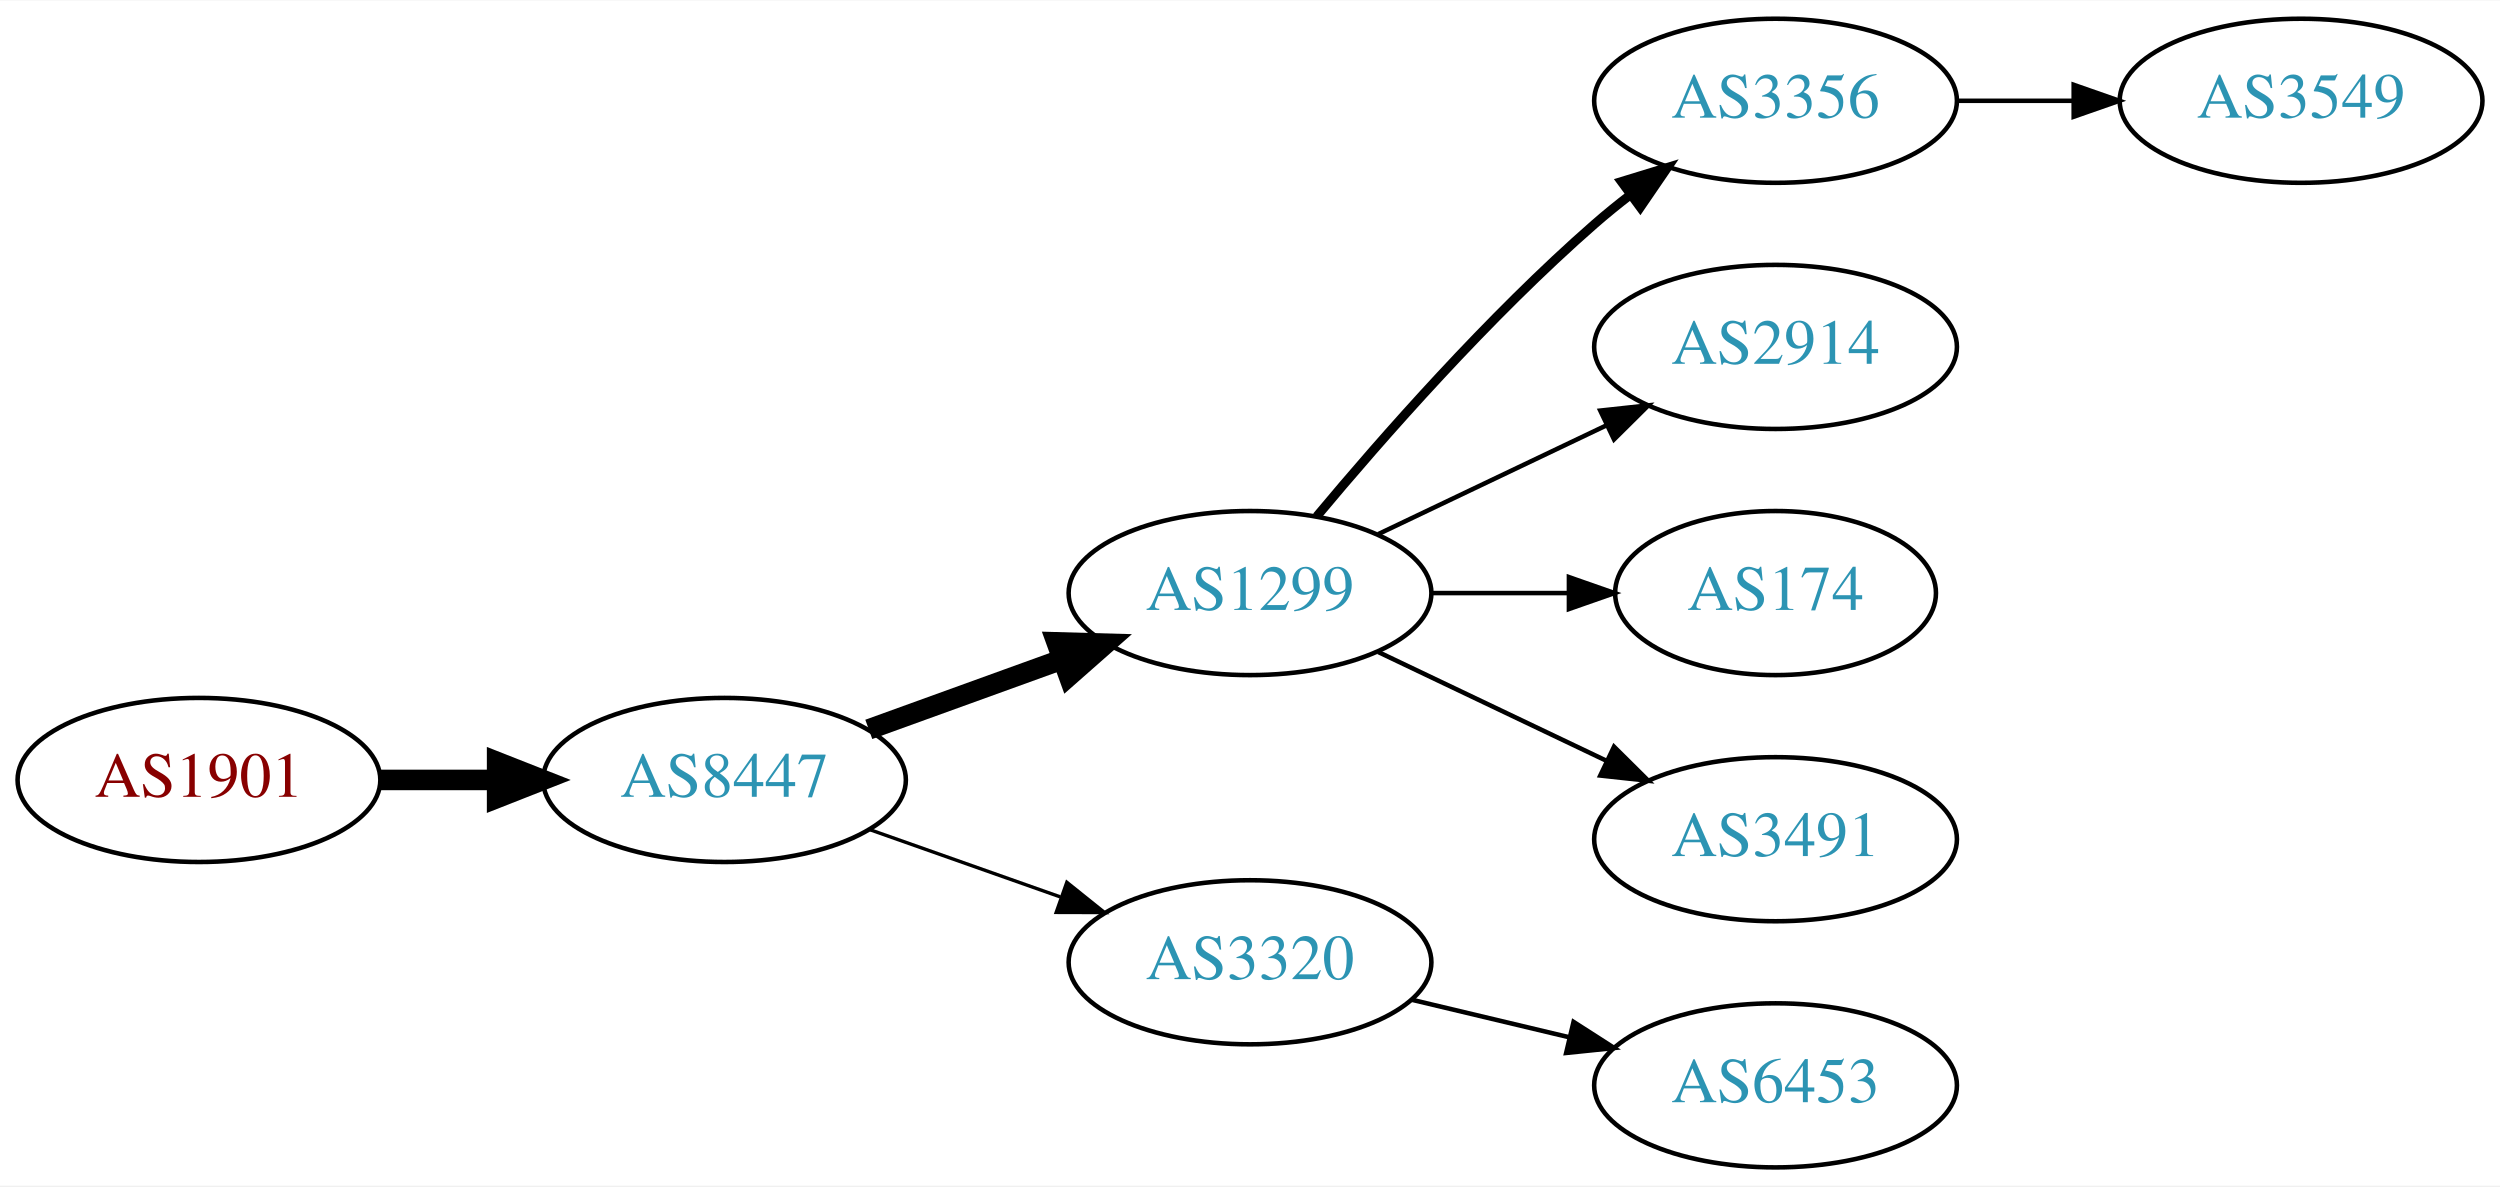
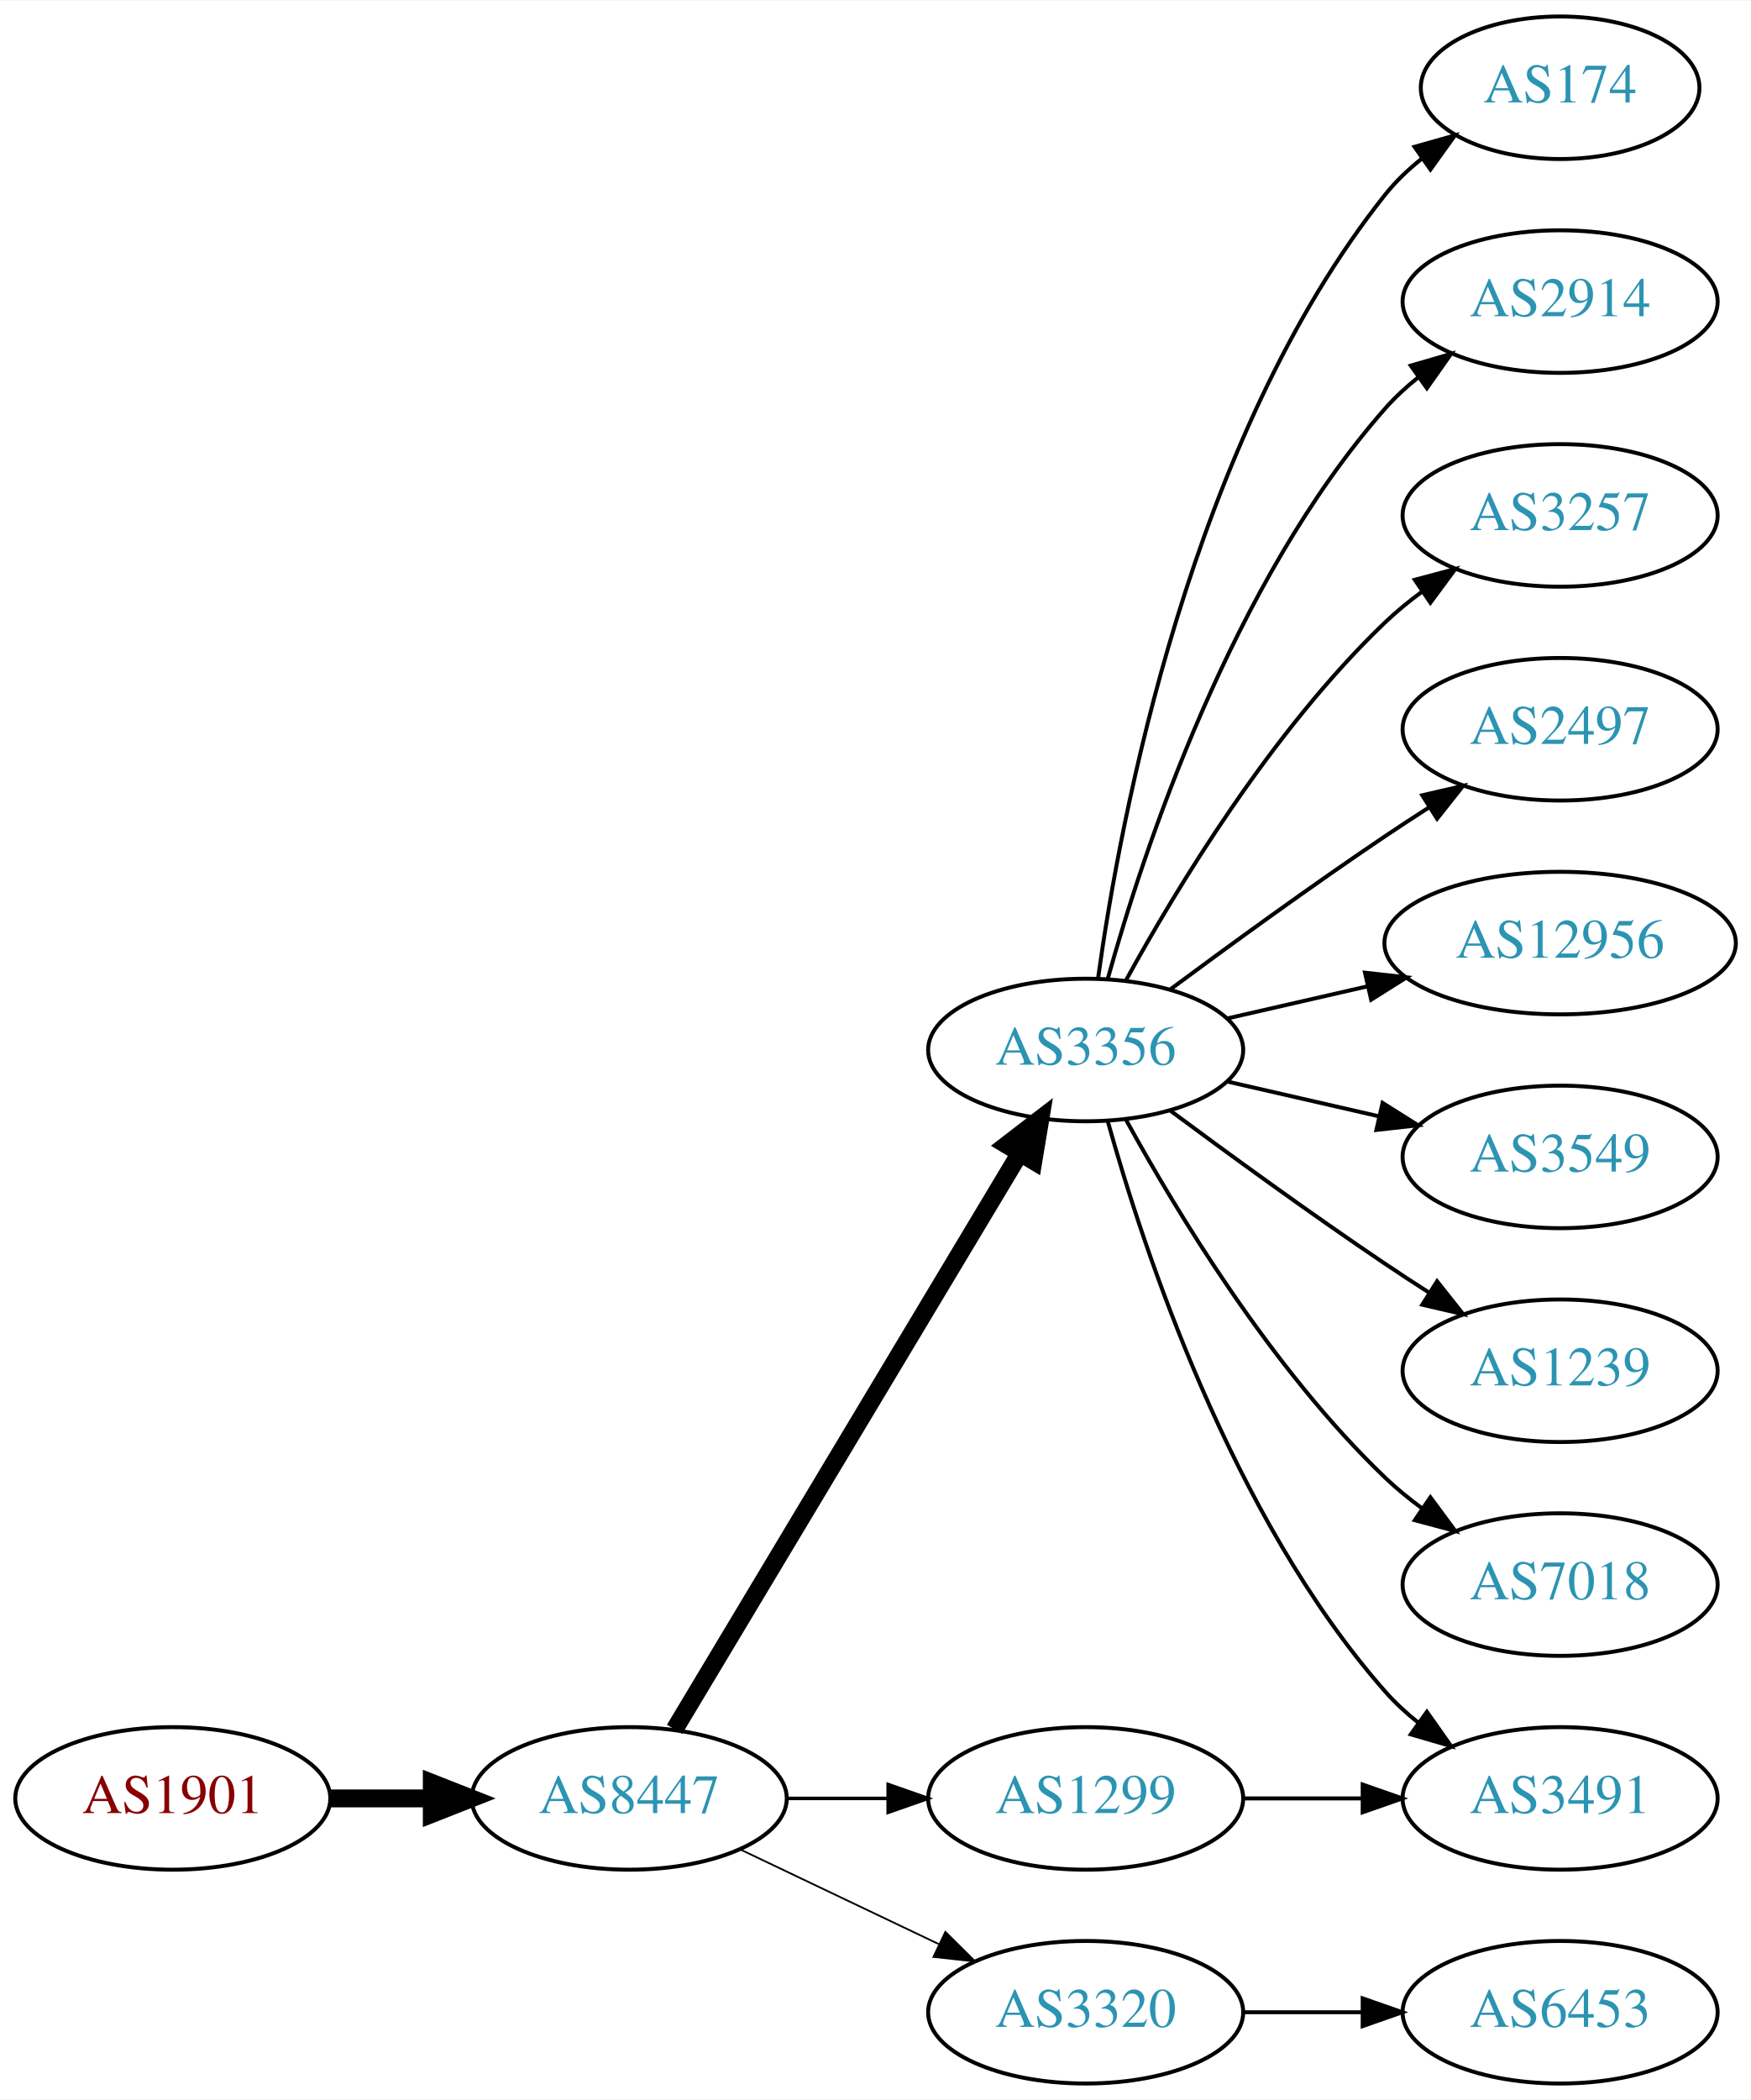
- <svg xmlns="http://www.w3.org/2000/svg" xmlns:xlink="http://www.w3.org/1999/xlink" width="548pt" height="260pt" viewBox="0.00 0.00 548.46 260.00">
-   <g id="graph0" class="graph" transform="scale(1 1) rotate(0) translate(4 256)">
-     <polygon fill="white" stroke="none" points="-4,4 -4,-256 544.465,-256 544.465,4 -4,4" />
+ <svg xmlns="http://www.w3.org/2000/svg" xmlns:xlink="http://www.w3.org/1999/xlink" width="442pt" height="530pt" viewBox="0.00 0.00 442.27 530.00">
+   <g id="graph0" class="graph" transform="scale(1 1) rotate(0) translate(4 526)">
+     <polygon fill="white" stroke="none" points="-4,4 -4,-526 438.271,-526 438.271,4 -4,4" />
    <g id="node1" class="node">
      <g id="a_node1">
        <a xlink:href="/asn/1901" xlink:title="AS1901 ~ A1 Telekom Austria AG [AT]">
-           <ellipse fill="#ffffff" stroke="black" cx="39.647" cy="-85" rx="39.794" ry="18" />
-           <text text-anchor="middle" x="39.647" y="-81.3" font-family="Times,serif" font-size="14.00" fill="#880000">AS1901</text>
+           <ellipse fill="#ffffff" stroke="black" cx="39.647" cy="-72" rx="39.794" ry="18" />
+           <text text-anchor="middle" x="39.647" y="-68.3" font-family="Times,serif" font-size="14.00" fill="#880000">AS1901</text>
        </a>
      </g>
    </g>
    <g id="node2" class="node">
      <g id="a_node2">
        <a xlink:href="/asn/8447" xlink:title="AS8447 ~ A1 Telekom Austria AG [AT]">
-           <ellipse fill="#ffffff" stroke="black" cx="154.939" cy="-85" rx="39.794" ry="18" />
-           <text text-anchor="middle" x="154.939" y="-81.3" font-family="Times,serif" font-size="14.00" fill="#2c94b3">AS8447</text>
+           <ellipse fill="#ffffff" stroke="black" cx="154.939" cy="-72" rx="39.794" ry="18" />
+           <text text-anchor="middle" x="154.939" y="-68.3" font-family="Times,serif" font-size="14.00" fill="#2c94b3">AS8447</text>
        </a>
      </g>
    </g>
    <g id="edge1" class="edge">
-       <path fill="none" stroke="black" stroke-width="4.5" d="M79.319,-85C87.522,-85 96.286,-85 104.818,-85" />
-       <polygon fill="black" stroke="black" stroke-width="4.5" points="105.057,-88.938 115.057,-85 105.057,-81.063 105.057,-88.938" />
+       <path fill="none" stroke="black" stroke-width="4.5" d="M79.319,-72C87.522,-72 96.286,-72 104.818,-72" />
+       <polygon fill="black" stroke="black" stroke-width="4.5" points="105.057,-75.938 115.057,-72 105.057,-68.063 105.057,-75.938" />
    </g>
    <g id="node3" class="node">
      <g id="a_node3">
-         <a xlink:href="/asn/1299" xlink:title="AS1299 ~ Telia Carrier [EU]">
-           <ellipse fill="#ffffff" stroke="black" cx="270.232" cy="-126" rx="39.794" ry="18" />
-           <text text-anchor="middle" x="270.232" y="-122.3" font-family="Times,serif" font-size="14.00" fill="#2c94b3">AS1299</text>
+         <a xlink:href="/asn/3356" xlink:title="AS3356 ~ Level 3 Parent, LLC [US]">
+           <ellipse fill="#ffffff" stroke="black" cx="270.232" cy="-261" rx="39.794" ry="18" />
+           <text text-anchor="middle" x="270.232" y="-257.3" font-family="Times,serif" font-size="14.00" fill="#2c94b3">AS3356</text>
        </a>
      </g>
    </g>
    <g id="edge2" class="edge">
-       <path fill="none" stroke="black" stroke-width="4.5" d="M186.598,-96.095C199.57,-100.79 214.864,-106.324 228.745,-111.348" />
-       <polygon fill="black" stroke="black" stroke-width="4.5" points="227.806,-115.195 238.549,-114.896 230.486,-107.79 227.806,-115.195" />
+       <path fill="none" stroke="black" stroke-width="4.5" d="M166.395,-89.442C186.376,-122.775 230.081,-195.686 253.567,-234.866" />
+       <polygon fill="black" stroke="black" stroke-width="4.5" points="250.284,-237.048 258.802,-243.6 257.038,-232.999 250.284,-237.048" />
    </g>
    <g id="node4" class="node">
      <g id="a_node4">
        <a xlink:href="/asn/3320" xlink:title="AS3320 ~ DTAG [DE]">
-           <ellipse fill="#ffffff" stroke="black" cx="270.232" cy="-45" rx="39.794" ry="18" />
-           <text text-anchor="middle" x="270.232" y="-41.3" font-family="Times,serif" font-size="14.00" fill="#2c94b3">AS3320</text>
+           <ellipse fill="#ffffff" stroke="black" cx="270.232" cy="-18" rx="39.794" ry="18" />
+           <text text-anchor="middle" x="270.232" y="-14.3" font-family="Times,serif" font-size="14.00" fill="#2c94b3">AS3320</text>
        </a>
      </g>
    </g>
    <g id="edge3" class="edge">
-       <path fill="none" stroke="black" stroke-width="0.75" d="M186.897,-74.07C199.761,-69.528 214.867,-64.195 228.603,-59.345" />
-       <polygon fill="black" stroke="black" stroke-width="0.75" points="230.048,-62.547 238.312,-55.917 227.717,-55.946 230.048,-62.547" />
+       <path fill="none" stroke="black" stroke-width="0.45" d="M183.076,-59.066C198.07,-51.919 216.891,-42.948 233.114,-35.215" />
+       <polygon fill="black" stroke="black" stroke-width="0.45" points="234.796,-38.291 242.317,-30.829 231.784,-31.972 234.796,-38.291" />
    </g>
    <g id="node5" class="node">
      <g id="a_node5">
-         <a xlink:href="/asn/3356" xlink:title="AS3356 ~ Level 3 Parent, LLC [US]">
-           <ellipse fill="#ffffff" stroke="black" cx="385.525" cy="-234" rx="39.794" ry="18" />
-           <text text-anchor="middle" x="385.525" y="-230.3" font-family="Times,serif" font-size="14.00" fill="#2c94b3">AS3356</text>
+         <a xlink:href="/asn/1299" xlink:title="AS1299 ~ Telia Carrier [EU]">
+           <ellipse fill="#ffffff" stroke="black" cx="270.232" cy="-72" rx="39.794" ry="18" />
+           <text text-anchor="middle" x="270.232" y="-68.3" font-family="Times,serif" font-size="14.00" fill="#2c94b3">AS1299</text>
        </a>
      </g>
    </g>
    <g id="edge4" class="edge">
-       <path fill="none" stroke="black" stroke-width="2" d="M284.862,-142.817C299.145,-159.929 322.691,-186.745 345.879,-207 348.345,-209.154 350.983,-211.294 353.681,-213.372" />
-       <polygon fill="black" stroke="black" stroke-width="2" points="351.706,-216.264 361.835,-219.37 355.854,-210.625 351.706,-216.264" />
+       <path fill="none" stroke="black" stroke-width="0.9" d="M194.612,-72C202.815,-72 211.579,-72 220.111,-72" />
+       <polygon fill="black" stroke="black" stroke-width="0.9" points="220.35,-75.5 230.35,-72 220.35,-68.5 220.35,-75.5" />
+     </g>
+     <g id="node7" class="node">
+       <g id="a_node7">
+         <a xlink:href="/asn/174" xlink:title="AS174 ~ Cogent Communications [US]">
+           <ellipse fill="#ffffff" stroke="black" cx="390.075" cy="-504" rx="35.194" ry="18" />
+           <text text-anchor="middle" x="390.075" y="-500.3" font-family="Times,serif" font-size="14.00" fill="#2c94b3">AS174</text>
+         </a>
+       </g>
+     </g>
+     <g id="edge6" class="edge">
+       <path fill="none" stroke="black" d="M273.372,-279.17C278.872,-318.974 296.697,-415.233 345.879,-477 348.544,-480.347 351.744,-483.393 355.182,-486.132" />
+       <polygon fill="black" stroke="black" points="353.299,-489.087 363.496,-491.965 357.32,-483.357 353.299,-489.087" />
+     </g>
+     <g id="node8" class="node">
+       <g id="a_node8">
+         <a xlink:href="/asn/2914" xlink:title="AS2914 ~ NTT America, Inc. [US]">
+           <ellipse fill="#ffffff" stroke="black" cx="390.075" cy="-450" rx="39.794" ry="18" />
+           <text text-anchor="middle" x="390.075" y="-446.3" font-family="Times,serif" font-size="14.00" fill="#2c94b3">AS2914</text>
+         </a>
+       </g>
+     </g>
+     <g id="edge7" class="edge">
+       <path fill="none" stroke="black" d="M275.805,-278.946C284.711,-310.995 306.995,-378.842 345.879,-423 348.363,-425.821 351.213,-428.449 354.238,-430.871" />
+       <polygon fill="black" stroke="black" points="352.356,-433.828 362.527,-436.791 356.424,-428.131 352.356,-433.828" />
+     </g>
+     <g id="node9" class="node">
+       <g id="a_node9">
+         <a xlink:href="/asn/3257" xlink:title="AS3257 ~ GTT [DE]">
+           <ellipse fill="#ffffff" stroke="black" cx="390.075" cy="-396" rx="39.794" ry="18" />
+           <text text-anchor="middle" x="390.075" y="-392.3" font-family="Times,serif" font-size="14.00" fill="#2c94b3">AS3257</text>
+         </a>
+       </g>
+     </g>
+     <g id="edge8" class="edge">
+       <path fill="none" stroke="black" d="M280.474,-278.713C293.019,-301.561 317.196,-341.611 345.879,-369 348.747,-371.739 351.936,-374.347 355.245,-376.785" />
+       <polygon fill="black" stroke="black" points="353.369,-379.742 363.604,-382.477 357.308,-373.956 353.369,-379.742" />
+     </g>
+     <g id="node10" class="node">
+       <g id="a_node10">
+         <a xlink:href="/asn/2497" xlink:title="AS2497 ~ Internet Initiative Japan Inc. [JP]">
+           <ellipse fill="#ffffff" stroke="black" cx="390.075" cy="-342" rx="39.794" ry="18" />
+           <text text-anchor="middle" x="390.075" y="-338.3" font-family="Times,serif" font-size="14.00" fill="#2c94b3">AS2497</text>
+         </a>
+       </g>
+     </g>
+     <g id="edge9" class="edge">
+       <path fill="none" stroke="black" d="M291.563,-276.277C306.425,-287.304 327.17,-302.407 345.879,-315 349.428,-317.389 353.178,-319.839 356.927,-322.242" />
+       <polygon fill="black" stroke="black" points="355.253,-325.325 365.575,-327.712 358.995,-319.409 355.253,-325.325" />
+     </g>
+     <g id="node11" class="node">
+       <g id="a_node11">
+         <a xlink:href="/asn/12956" xlink:title="AS12956 ~ TELXIUS [ES]">
+           <ellipse fill="#ffffff" stroke="black" cx="390.075" cy="-288" rx="44.393" ry="18" />
+           <text text-anchor="middle" x="390.075" y="-284.3" font-family="Times,serif" font-size="14.00" fill="#2c94b3">AS12956</text>
+         </a>
+       </g>
+     </g>
+     <g id="edge10" class="edge">
+       <path fill="none" stroke="black" d="M305.952,-268.955C317.09,-271.507 329.625,-274.379 341.518,-277.104" />
+       <polygon fill="black" stroke="black" points="340.784,-280.526 351.313,-279.348 342.347,-273.703 340.784,-280.526" />
+     </g>
+     <g id="node12" class="node">
+       <g id="a_node12">
+         <a xlink:href="/asn/3549" xlink:title="AS3549 ~ Level 3 Parent, LLC [US]">
+           <ellipse fill="#ffffff" stroke="black" cx="390.075" cy="-234" rx="39.794" ry="18" />
+           <text text-anchor="middle" x="390.075" y="-230.3" font-family="Times,serif" font-size="14.00" fill="#2c94b3">AS3549</text>
+         </a>
+       </g>
+     </g>
+     <g id="edge11" class="edge">
+       <path fill="none" stroke="black" d="M305.952,-253.045C317.952,-250.296 331.572,-247.175 344.265,-244.267" />
+       <polygon fill="black" stroke="black" points="345.231,-247.636 354.197,-241.991 343.668,-240.813 345.231,-247.636" />
+     </g>
+     <g id="node13" class="node">
+       <g id="a_node13">
+         <a xlink:href="/asn/1239" xlink:title="AS1239 ~ Sprint [US]">
+           <ellipse fill="#ffffff" stroke="black" cx="390.075" cy="-180" rx="39.794" ry="18" />
+           <text text-anchor="middle" x="390.075" y="-176.3" font-family="Times,serif" font-size="14.00" fill="#2c94b3">AS1239</text>
+         </a>
+       </g>
+     </g>
+     <g id="edge12" class="edge">
+       <path fill="none" stroke="black" d="M291.563,-245.723C306.425,-234.696 327.17,-219.593 345.879,-207 349.428,-204.611 353.178,-202.161 356.927,-199.758" />
+       <polygon fill="black" stroke="black" points="358.995,-202.591 365.575,-194.288 355.253,-196.675 358.995,-202.591" />
+     </g>
+     <g id="node14" class="node">
+       <g id="a_node14">
+         <a xlink:href="/asn/7018" xlink:title="AS7018 ~ AT&amp;T Services, Inc. [US]">
+           <ellipse fill="#ffffff" stroke="black" cx="390.075" cy="-126" rx="39.794" ry="18" />
+           <text text-anchor="middle" x="390.075" y="-122.3" font-family="Times,serif" font-size="14.00" fill="#2c94b3">AS7018</text>
+         </a>
+       </g>
+     </g>
+     <g id="edge13" class="edge">
+       <path fill="none" stroke="black" d="M280.474,-243.287C293.019,-220.439 317.196,-180.389 345.879,-153 348.747,-150.261 351.936,-147.653 355.245,-145.215" />
+       <polygon fill="black" stroke="black" points="357.308,-148.044 363.604,-139.523 353.369,-142.258 357.308,-148.044" />
+     </g>
+     <g id="node15" class="node">
+       <g id="a_node15">
+         <a xlink:href="/asn/3491" xlink:title="AS3491 ~ PCCW Global, Inc. [US]">
+           <ellipse fill="#ffffff" stroke="black" cx="390.075" cy="-72" rx="39.794" ry="18" />
+           <text text-anchor="middle" x="390.075" y="-68.3" font-family="Times,serif" font-size="14.00" fill="#2c94b3">AS3491</text>
+         </a>
+       </g>
+     </g>
+     <g id="edge14" class="edge">
+       <path fill="none" stroke="black" d="M275.805,-243.054C284.711,-211.005 306.995,-143.158 345.879,-99 348.363,-96.179 351.213,-93.551 354.238,-91.129" />
+       <polygon fill="black" stroke="black" points="356.424,-93.869 362.527,-85.209 352.356,-88.172 356.424,-93.869" />
    </g>
    <g id="node6" class="node">
      <g id="a_node6">
-         <a xlink:href="/asn/2914" xlink:title="AS2914 ~ NTT America, Inc. [US]">
-           <ellipse fill="#ffffff" stroke="black" cx="385.525" cy="-180" rx="39.794" ry="18" />
-           <text text-anchor="middle" x="385.525" y="-176.3" font-family="Times,serif" font-size="14.00" fill="#2c94b3">AS2914</text>
+         <a xlink:href="/asn/6453" xlink:title="AS6453 ~ TATA COMMUNICATIONS (AMERICA) INC [US]">
+           <ellipse fill="#ffffff" stroke="black" cx="390.075" cy="-18" rx="39.794" ry="18" />
+           <text text-anchor="middle" x="390.075" y="-14.3" font-family="Times,serif" font-size="14.00" fill="#2c94b3">AS6453</text>
        </a>
      </g>
    </g>
    <g id="edge5" class="edge">
-       <path fill="none" stroke="black" d="M298.369,-138.934C313.363,-146.081 332.184,-155.052 348.407,-162.785" />
-       <polygon fill="black" stroke="black" points="347.077,-166.028 357.61,-167.171 350.089,-159.709 347.077,-166.028" />
+       <path fill="none" stroke="black" d="M310.145,-18C319.698,-18 330.048,-18 340.011,-18" />
+       <polygon fill="black" stroke="black" points="340.203,-21.5 350.203,-18 340.203,-14.5 340.203,-21.5" />
    </g>
-     <g id="node7" class="node">
-       <g id="a_node7">
-         <a xlink:href="/asn/174" xlink:title="AS174 ~ Cogent Communications [US]">
-           <ellipse fill="#ffffff" stroke="black" cx="385.525" cy="-126" rx="35.194" ry="18" />
-           <text text-anchor="middle" x="385.525" y="-122.3" font-family="Times,serif" font-size="14.00" fill="#2c94b3">AS174</text>
-         </a>
-       </g>
-     </g>
-     <g id="edge6" class="edge">
-       <path fill="none" stroke="black" d="M309.905,-126C319.61,-126 330.101,-126 340.064,-126" />
-       <polygon fill="black" stroke="black" points="340.2,-129.5 350.2,-126 340.2,-122.5 340.2,-129.5" />
-     </g>
-     <g id="node8" class="node">
-       <g id="a_node8">
-         <a xlink:href="/asn/3491" xlink:title="AS3491 ~ PCCW Global, Inc. [US]">
-           <ellipse fill="#ffffff" stroke="black" cx="385.525" cy="-72" rx="39.794" ry="18" />
-           <text text-anchor="middle" x="385.525" y="-68.3" font-family="Times,serif" font-size="14.00" fill="#2c94b3">AS3491</text>
-         </a>
-       </g>
-     </g>
-     <g id="edge7" class="edge">
-       <path fill="none" stroke="black" d="M298.369,-113.066C313.363,-105.919 332.184,-96.948 348.407,-89.215" />
-       <polygon fill="black" stroke="black" points="350.089,-92.291 357.61,-84.829 347.077,-85.972 350.089,-92.291" />
-     </g>
-     <g id="node9" class="node">
-       <g id="a_node9">
-         <a xlink:href="/asn/6453" xlink:title="AS6453 ~ TATA COMMUNICATIONS (AMERICA) INC [US]">
-           <ellipse fill="#ffffff" stroke="black" cx="385.525" cy="-18" rx="39.794" ry="18" />
-           <text text-anchor="middle" x="385.525" y="-14.3" font-family="Times,serif" font-size="14.00" fill="#2c94b3">AS6453</text>
-         </a>
-       </g>
-     </g>
-     <g id="edge8" class="edge">
-       <path fill="none" stroke="black" d="M305.84,-36.752C316.711,-34.162 328.865,-31.265 340.308,-28.538" />
-       <polygon fill="black" stroke="black" points="341.214,-31.92 350.13,-26.197 339.591,-25.111 341.214,-31.92" />
-     </g>
-     <g id="node10" class="node">
-       <g id="a_node10">
-         <a xlink:href="/asn/3549" xlink:title="AS3549 ~ Level 3 Parent, LLC [US]">
-           <ellipse fill="#ffffff" stroke="black" cx="500.818" cy="-234" rx="39.794" ry="18" />
-           <text text-anchor="middle" x="500.818" y="-230.3" font-family="Times,serif" font-size="14.00" fill="#2c94b3">AS3549</text>
-         </a>
-       </g>
-     </g>
-     <g id="edge9" class="edge">
-       <path fill="none" stroke="black" d="M425.198,-234C433.401,-234 442.165,-234 450.697,-234" />
-       <polygon fill="black" stroke="black" points="450.936,-237.5 460.936,-234 450.936,-230.5 450.936,-237.5" />
+     <g id="edge15" class="edge">
+       <path fill="none" stroke="black" d="M310.145,-72C319.698,-72 330.048,-72 340.011,-72" />
+       <polygon fill="black" stroke="black" points="340.203,-75.5 350.203,-72 340.203,-68.5 340.203,-75.5" />
    </g>
  </g>
</svg>
